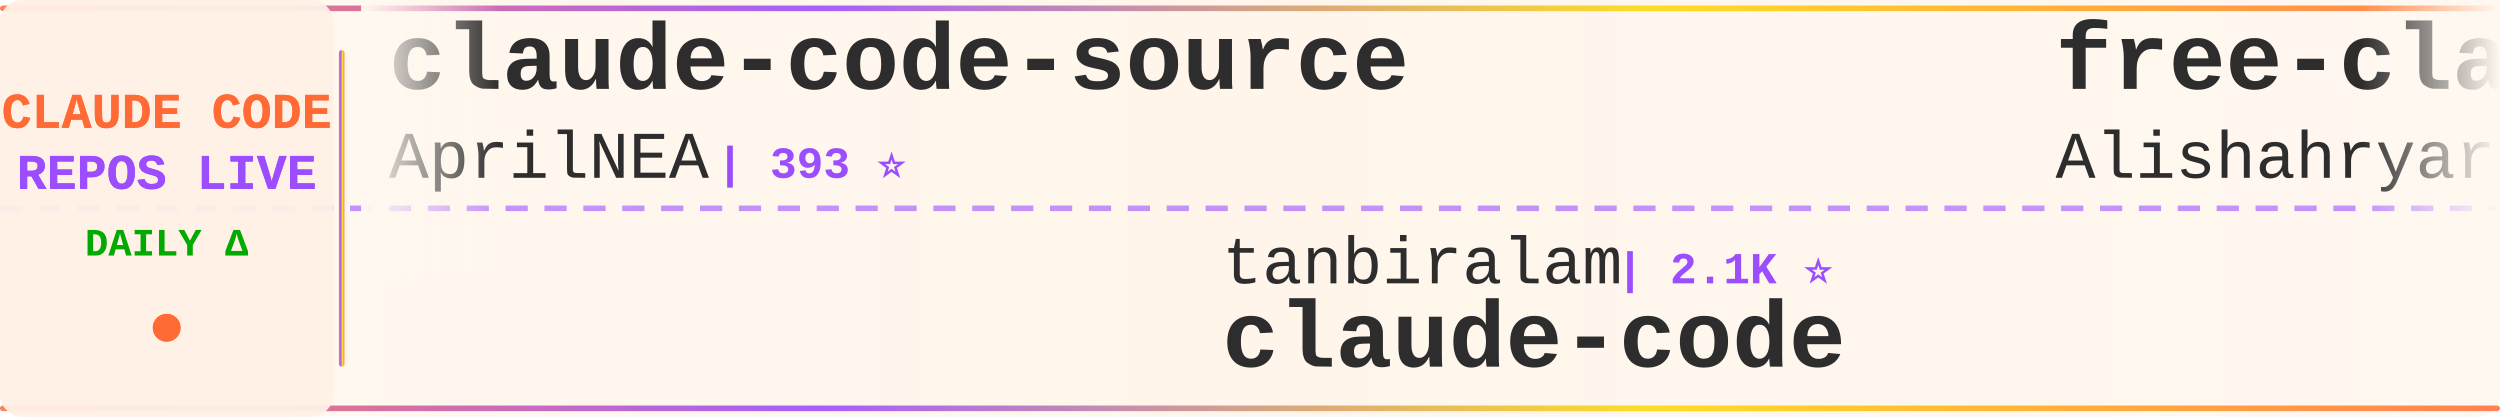
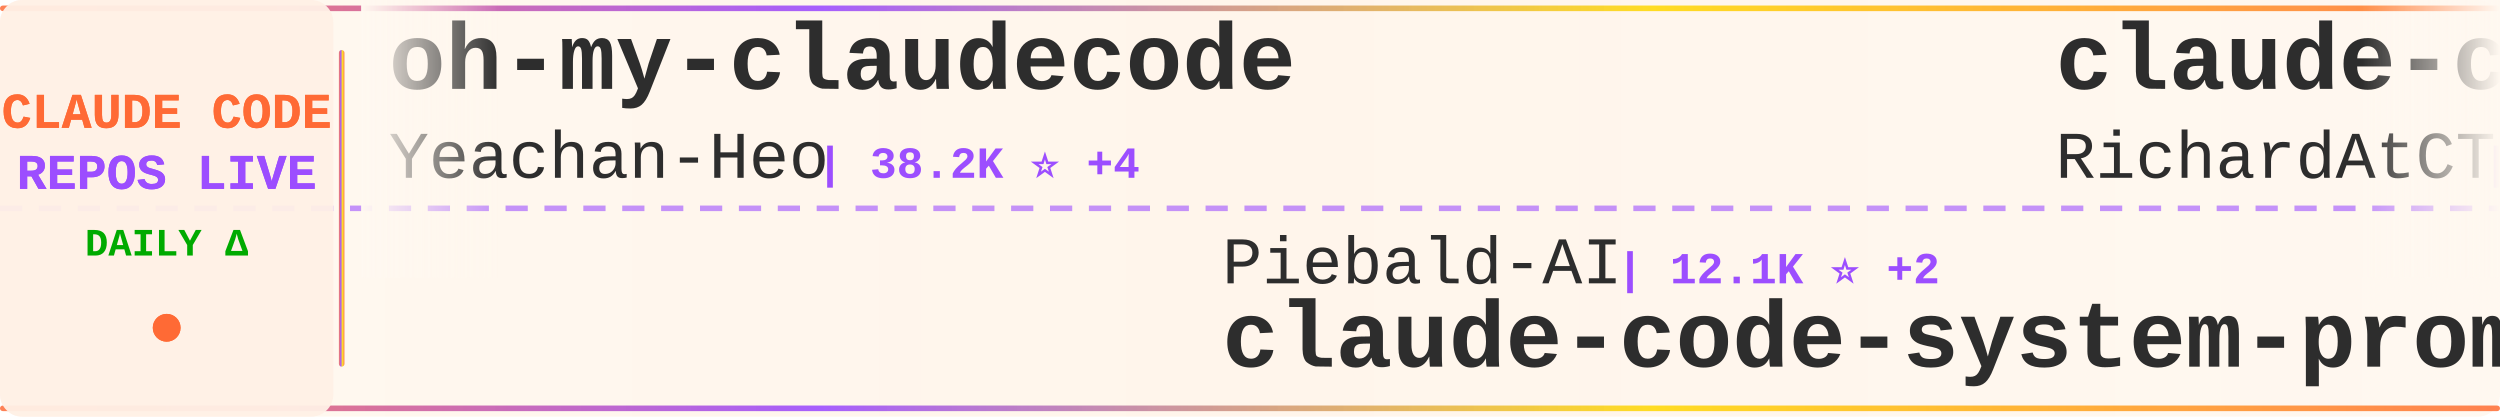
<svg xmlns="http://www.w3.org/2000/svg" width="900" height="150">
  <defs>
    <linearGradient id="tickerBg" x1="0%" y1="0%" x2="100%" y2="0%">
      <stop offset="0%" style="stop-color:#fff8f0;stop-opacity:0.98" />
      <stop offset="50%" style="stop-color:#fff5eb;stop-opacity:1" />
      <stop offset="100%" style="stop-color:#fff8f0;stop-opacity:0.98" />
    </linearGradient>
    <linearGradient id="borderGrad" x1="0%" y1="0%" x2="100%" y2="0%">
      <stop offset="0%" style="stop-color:#FF6B35;stop-opacity:0.85">
        <animate attributeName="stop-opacity" values="0.85;1;0.85" dur="2s" repeatCount="indefinite" />
      </stop>
      <stop offset="33%" style="stop-color:#9C4EFF;stop-opacity:0.9">
        <animate attributeName="stop-opacity" values="0.9;1;0.9" dur="2.2s" repeatCount="indefinite" />
      </stop>
      <stop offset="66%" style="stop-color:#FFD700;stop-opacity:0.85">
        <animate attributeName="stop-opacity" values="0.85;1;0.85" dur="1.8s" repeatCount="indefinite" />
      </stop>
      <stop offset="100%" style="stop-color:#FF6B35;stop-opacity:0.85">
        <animate attributeName="stop-opacity" values="0.85;1;0.85" dur="2s" repeatCount="indefinite" />
      </stop>
    </linearGradient>
    <filter id="textGlow">
      <feGaussianBlur stdDeviation="0.15" result="coloredBlur" />
      <feMerge>
        <feMergeNode in="coloredBlur" />
        <feMergeNode in="SourceGraphic" />
      </feMerge>
    </filter>
    <filter id="metricGlow">
      <feGaussianBlur stdDeviation="0.2" result="coloredBlur" />
      <feMerge>
        <feMergeNode in="coloredBlur" />
        <feMergeNode in="SourceGraphic" />
      </feMerge>
    </filter>
    <linearGradient id="leftFade" x1="0%" y1="0%" x2="100%" y2="0%">
      <stop offset="0%" style="stop-color:#fff8f0;stop-opacity:1" />
      <stop offset="100%" style="stop-color:#fff8f0;stop-opacity:0" />
    </linearGradient>
    <linearGradient id="rightFade" x1="0%" y1="0%" x2="100%" y2="0%">
      <stop offset="0%" style="stop-color:#fff8f0;stop-opacity:0" />
      <stop offset="100%" style="stop-color:#fff8f0;stop-opacity:1" />
    </linearGradient>
  </defs>
  <rect width="900" height="150" fill="url(#tickerBg)" rx="8" />
  <rect x="0" y="2" width="900" height="2" fill="url(#borderGrad)" rx="1" />
  <rect x="0" y="146" width="900" height="2" fill="url(#borderGrad)" rx="1" />
  <line x1="0" y1="75" x2="900" y2="75" stroke="#9C4EFF" stroke-width="2" stroke-dasharray="8 6" opacity="0.6" />
  <rect x="0" y="0" width="120" height="150" fill="#fff0e6" opacity="0.95" rx="8" />
  <text x="60" y="46" font-family="'Courier New', monospace" font-size="18" font-weight="bold" fill="#FF6B35" text-anchor="middle" filter="url(#textGlow)">
    CLAUDE CODE
  </text>
  <text x="60" y="68" font-family="'Courier New', monospace" font-size="18" font-weight="bold" fill="#9C4EFF" text-anchor="middle" filter="url(#textGlow)">
    REPOS LIVE
  </text>
  <text x="60" y="92" font-family="'Courier New', monospace" font-size="14" font-weight="bold" fill="#00aa00" text-anchor="middle">
    DAILY Δ
  </text>
  <circle cx="60" cy="118" r="5" fill="#FF6B35" filter="url(#metricGlow)">
    <animate attributeName="r" values="4;6;4" dur="1.5s" repeatCount="indefinite" />
    <animate attributeName="opacity" values="0.6;1;0.6" dur="1.5s" repeatCount="indefinite" />
  </circle>
  <rect x="122" y="18" width="2" height="114" fill="url(#borderGrad)" rx="1" />
  <clipPath id="tickerClip">
    <rect x="130" y="0" width="770" height="150" />
  </clipPath>
  <g clip-path="url(#tickerClip)">
    <g id="tickerItems">
      <animateTransform attributeName="transform" attributeType="XML" type="translate" from="0 0" to="-3000 0" dur="54s" repeatCount="indefinite" />
      <g transform="translate(0, 0)">
-         <text x="140" y="32" font-family="'Courier New', monospace" font-size="34" font-weight="bold" fill="#2d2d2d">claude-code-source</text>
-         <text x="140" y="64" font-family="'Courier New', monospace" font-size="24" font-weight="normal" fill="#2d2d2d" opacity="1.0">AprilNEA</text>
-         <text x="258" y="64" font-family="'Courier New', monospace" font-size="16" font-weight="bold" fill="#9C4EFF"> | 393 ⭐</text>
+         <text x="140" y="32" font-family="'Courier New', monospace" font-size="34" font-weight="bold" fill="#2d2d2d">oh-my-claudecode</text>
+         <text x="140" y="64" font-family="'Courier New', monospace" font-size="24" font-weight="normal" fill="#2d2d2d" opacity="1.0">Yeachan-Heo</text>
+         <text x="294" y="64" font-family="'Courier New', monospace" font-size="16" font-weight="bold" fill="#9C4EFF"> | 38.2K ⭐ +4</text>
      </g>
      <g transform="translate(300, 0)">
-         <text x="140" y="102" font-family="'Courier New', monospace" font-size="24" font-weight="normal" fill="#2d2d2d" opacity="1.0">tanbiralam</text>
-         <text x="282" y="102" font-family="'Courier New', monospace" font-size="16" font-weight="bold" fill="#9C4EFF"> | 2.1K ⭐</text>
+         <text x="140" y="102" font-family="'Courier New', monospace" font-size="24" font-weight="normal" fill="#2d2d2d" opacity="1.0">Piebald-AI</text>
+         <text x="282" y="102" font-family="'Courier New', monospace" font-size="16" font-weight="bold" fill="#9C4EFF"> | 12.1K ⭐ +2</text>
+         <text x="140" y="132" font-family="'Courier New', monospace" font-size="34" font-weight="bold" fill="#2d2d2d">claude-code-system-promp...</text>
+       </g>
+       <g transform="translate(600, 0)">
+         <text x="140" y="32" font-family="'Courier New', monospace" font-size="34" font-weight="bold" fill="#2d2d2d">claude-code-telegram</text>
+         <text x="140" y="64" font-family="'Courier New', monospace" font-size="24" font-weight="normal" fill="#2d2d2d" opacity="1.0">RichardAtCT</text>
+         <text x="294" y="64" font-family="'Courier New', monospace" font-size="16" font-weight="bold" fill="#9C4EFF"> | 2.7K ⭐</text>
+       </g>
+       <g transform="translate(900, 0)">
+         <text x="140" y="102" font-family="'Courier New', monospace" font-size="24" font-weight="normal" fill="#2d2d2d" opacity="1.0">andrew-kramer-inno</text>
+         <text x="378" y="102" font-family="'Courier New', monospace" font-size="16" font-weight="bold" fill="#9C4EFF"> | 593 ⭐</text>
+         <text x="140" y="132" font-family="'Courier New', monospace" font-size="34" font-weight="bold" fill="#2d2d2d">claude-code-source-build</text>
+       </g>
+       <g transform="translate(1200, 0)">
+         <text x="140" y="32" font-family="'Courier New', monospace" font-size="34" font-weight="bold" fill="#2d2d2d">ClaudeCode</text>
+         <text x="140" y="64" font-family="'Courier New', monospace" font-size="24" font-weight="normal" fill="#2d2d2d" opacity="1.0">guanshan</text>
+         <text x="258" y="64" font-family="'Courier New', monospace" font-size="16" font-weight="bold" fill="#9C4EFF"> | 61 ⭐</text>
+       </g>
+       <g transform="translate(1500, 0)">
+         <text x="140" y="102" font-family="'Courier New', monospace" font-size="24" font-weight="normal" fill="#2d2d2d" opacity="1.0">isboyjc</text>
+         <text x="246" y="102" font-family="'Courier New', monospace" font-size="16" font-weight="bold" fill="#9C4EFF"> | 161 ⭐</text>
        <text x="140" y="132" font-family="'Courier New', monospace" font-size="34" font-weight="bold" fill="#2d2d2d">claude-code</text>
      </g>
-       <g transform="translate(600, 0)">
-         <text x="140" y="32" font-family="'Courier New', monospace" font-size="34" font-weight="bold" fill="#2d2d2d">free-claude-code</text>
-         <text x="140" y="64" font-family="'Courier New', monospace" font-size="24" font-weight="normal" fill="#2d2d2d" opacity="1.0">Alishahryar1</text>
-         <text x="306" y="64" font-family="'Courier New', monospace" font-size="16" font-weight="bold" fill="#9C4EFF"> | 43.2K ⭐ +20</text>
-       </g>
-       <g transform="translate(900, 0)">
-         <text x="140" y="102" font-family="'Courier New', monospace" font-size="24" font-weight="normal" fill="#2d2d2d" opacity="1.0">anthropics</text>
-         <text x="282" y="102" font-family="'Courier New', monospace" font-size="16" font-weight="bold" fill="#9C4EFF"> | 931 ⭐ -1</text>
-         <text x="140" y="132" font-family="'Courier New', monospace" font-size="34" font-weight="bold" fill="#2d2d2d">claude-code-base-action</text>
-       </g>
-       <g transform="translate(1200, 0)">
-         <text x="140" y="32" font-family="'Courier New', monospace" font-size="34" font-weight="bold" fill="#2d2d2d">claude-code-book</text>
-         <text x="140" y="64" font-family="'Courier New', monospace" font-size="24" font-weight="normal" fill="#2d2d2d" opacity="1.0">lintsinghua</text>
-         <text x="294" y="64" font-family="'Courier New', monospace" font-size="16" font-weight="bold" fill="#9C4EFF"> | 4.0K ⭐</text>
-       </g>
-       <g transform="translate(1500, 0)">
-         <text x="140" y="102" font-family="'Courier New', monospace" font-size="24" font-weight="normal" fill="#2d2d2d" opacity="1.0">pengchengneo</text>
-         <text x="306" y="102" font-family="'Courier New', monospace" font-size="16" font-weight="bold" fill="#9C4EFF"> | 1.7K ⭐</text>
-         <text x="140" y="132" font-family="'Courier New', monospace" font-size="34" font-weight="bold" fill="#2d2d2d">Claude-Code</text>
-       </g>
      <g transform="translate(1800, 0)">
-         <text x="140" y="32" font-family="'Courier New', monospace" font-size="34" font-weight="bold" fill="#2d2d2d">claude-code</text>
-         <text x="140" y="64" font-family="'Courier New', monospace" font-size="24" font-weight="normal" fill="#2d2d2d" opacity="1.0">RishabhK103</text>
-         <text x="294" y="64" font-family="'Courier New', monospace" font-size="16" font-weight="bold" fill="#9C4EFF"> | 105 ⭐</text>
+         <text x="140" y="32" font-family="'Courier New', monospace" font-size="34" font-weight="bold" fill="#2d2d2d">andrej-karpathy-skills</text>
+         <text x="140" y="64" font-family="'Courier New', monospace" font-size="24" font-weight="normal" fill="#2d2d2d" opacity="1.0">multica-ai</text>
+         <text x="282" y="64" font-family="'Courier New', monospace" font-size="16" font-weight="bold" fill="#9C4EFF"> | 198.2K ⭐ +57</text>
      </g>
      <g transform="translate(2100, 0)">
-         <text x="140" y="102" font-family="'Courier New', monospace" font-size="24" font-weight="normal" fill="#2d2d2d" opacity="1.0">jqueryscript</text>
-         <text x="306" y="102" font-family="'Courier New', monospace" font-size="16" font-weight="bold" fill="#9C4EFF"> | 483 ⭐</text>
-         <text x="140" y="132" font-family="'Courier New', monospace" font-size="34" font-weight="bold" fill="#2d2d2d">awesome-claude-code</text>
+         <text x="140" y="102" font-family="'Courier New', monospace" font-size="24" font-weight="normal" fill="#2d2d2d" opacity="1.0">Donchitos</text>
+         <text x="270" y="102" font-family="'Courier New', monospace" font-size="16" font-weight="bold" fill="#9C4EFF"> | 23.5K ⭐</text>
+         <text x="140" y="132" font-family="'Courier New', monospace" font-size="34" font-weight="bold" fill="#2d2d2d">Claude-Code-Game-Studios</text>
      </g>
      <g transform="translate(2400, 0)">
-         <text x="140" y="32" font-family="'Courier New', monospace" font-size="34" font-weight="bold" fill="#2d2d2d">claude-code-security-rev...</text>
-         <text x="140" y="64" font-family="'Courier New', monospace" font-size="24" font-weight="normal" fill="#2d2d2d" opacity="1.0">anthropics</text>
-         <text x="282" y="64" font-family="'Courier New', monospace" font-size="16" font-weight="bold" fill="#9C4EFF"> | 5.7K ⭐ +2</text>
+         <text x="140" y="32" font-family="'Courier New', monospace" font-size="34" font-weight="bold" fill="#2d2d2d">claude-code-rust</text>
+         <text x="140" y="64" font-family="'Courier New', monospace" font-size="24" font-weight="normal" fill="#2d2d2d" opacity="1.0">lorryjovens-hub</text>
+         <text x="342" y="64" font-family="'Courier New', monospace" font-size="16" font-weight="bold" fill="#9C4EFF"> | 1.7K ⭐</text>
      </g>
      <g transform="translate(2700, 0)">
-         <text x="140" y="102" font-family="'Courier New', monospace" font-size="24" font-weight="normal" fill="#2d2d2d" opacity="1.0">yasasbanukaofficial</text>
-         <text x="390" y="102" font-family="'Courier New', monospace" font-size="16" font-weight="bold" fill="#9C4EFF"> | 3.9K ⭐ +1</text>
-         <text x="140" y="132" font-family="'Courier New', monospace" font-size="34" font-weight="bold" fill="#2d2d2d">claude-code</text>
+         <text x="140" y="102" font-family="'Courier New', monospace" font-size="24" font-weight="normal" fill="#2d2d2d" opacity="1.0">VILA-Lab</text>
+         <text x="258" y="102" font-family="'Courier New', monospace" font-size="16" font-weight="bold" fill="#9C4EFF"> | 2.0K ⭐ +1</text>
+         <text x="140" y="132" font-family="'Courier New', monospace" font-size="34" font-weight="bold" fill="#2d2d2d">Dive-into-Claude-Code</text>
      </g>
      <g transform="translate(3000, 0)">
-         <text x="140" y="32" font-family="'Courier New', monospace" font-size="34" font-weight="bold" fill="#2d2d2d">claude-code-source</text>
-         <text x="140" y="64" font-family="'Courier New', monospace" font-size="24" font-weight="normal" fill="#2d2d2d" opacity="1.0">AprilNEA</text>
-         <text x="258" y="64" font-family="'Courier New', monospace" font-size="16" font-weight="bold" fill="#9C4EFF"> | 393 ⭐</text>
+         <text x="140" y="32" font-family="'Courier New', monospace" font-size="34" font-weight="bold" fill="#2d2d2d">oh-my-claudecode</text>
+         <text x="140" y="64" font-family="'Courier New', monospace" font-size="24" font-weight="normal" fill="#2d2d2d" opacity="1.0">Yeachan-Heo</text>
+         <text x="294" y="64" font-family="'Courier New', monospace" font-size="16" font-weight="bold" fill="#9C4EFF"> | 38.2K ⭐ +4</text>
      </g>
      <g transform="translate(3300, 0)">
-         <text x="140" y="102" font-family="'Courier New', monospace" font-size="24" font-weight="normal" fill="#2d2d2d" opacity="1.0">tanbiralam</text>
-         <text x="282" y="102" font-family="'Courier New', monospace" font-size="16" font-weight="bold" fill="#9C4EFF"> | 2.1K ⭐</text>
-         <text x="140" y="132" font-family="'Courier New', monospace" font-size="34" font-weight="bold" fill="#2d2d2d">claude-code</text>
+         <text x="140" y="102" font-family="'Courier New', monospace" font-size="24" font-weight="normal" fill="#2d2d2d" opacity="1.0">Piebald-AI</text>
+         <text x="282" y="102" font-family="'Courier New', monospace" font-size="16" font-weight="bold" fill="#9C4EFF"> | 12.1K ⭐ +2</text>
+         <text x="140" y="132" font-family="'Courier New', monospace" font-size="34" font-weight="bold" fill="#2d2d2d">claude-code-system-promp...</text>
      </g>
      <g transform="translate(3600, 0)">
-         <text x="140" y="32" font-family="'Courier New', monospace" font-size="34" font-weight="bold" fill="#2d2d2d">free-claude-code</text>
-         <text x="140" y="64" font-family="'Courier New', monospace" font-size="24" font-weight="normal" fill="#2d2d2d" opacity="1.0">Alishahryar1</text>
-         <text x="306" y="64" font-family="'Courier New', monospace" font-size="16" font-weight="bold" fill="#9C4EFF"> | 43.2K ⭐ +20</text>
+         <text x="140" y="32" font-family="'Courier New', monospace" font-size="34" font-weight="bold" fill="#2d2d2d">claude-code-telegram</text>
+         <text x="140" y="64" font-family="'Courier New', monospace" font-size="24" font-weight="normal" fill="#2d2d2d" opacity="1.0">RichardAtCT</text>
+         <text x="294" y="64" font-family="'Courier New', monospace" font-size="16" font-weight="bold" fill="#9C4EFF"> | 2.7K ⭐</text>
      </g>
      <g transform="translate(3900, 0)">
-         <text x="140" y="102" font-family="'Courier New', monospace" font-size="24" font-weight="normal" fill="#2d2d2d" opacity="1.0">anthropics</text>
-         <text x="282" y="102" font-family="'Courier New', monospace" font-size="16" font-weight="bold" fill="#9C4EFF"> | 931 ⭐ -1</text>
-         <text x="140" y="132" font-family="'Courier New', monospace" font-size="34" font-weight="bold" fill="#2d2d2d">claude-code-base-action</text>
+         <text x="140" y="102" font-family="'Courier New', monospace" font-size="24" font-weight="normal" fill="#2d2d2d" opacity="1.0">andrew-kramer-inno</text>
+         <text x="378" y="102" font-family="'Courier New', monospace" font-size="16" font-weight="bold" fill="#9C4EFF"> | 593 ⭐</text>
+         <text x="140" y="132" font-family="'Courier New', monospace" font-size="34" font-weight="bold" fill="#2d2d2d">claude-code-source-build</text>
      </g>
    </g>
  </g>
  <rect x="130" y="0" width="50" height="100" fill="url(#leftFade)" />
  <rect x="850" y="0" width="50" height="100" fill="url(#rightFade)" />
</svg>
